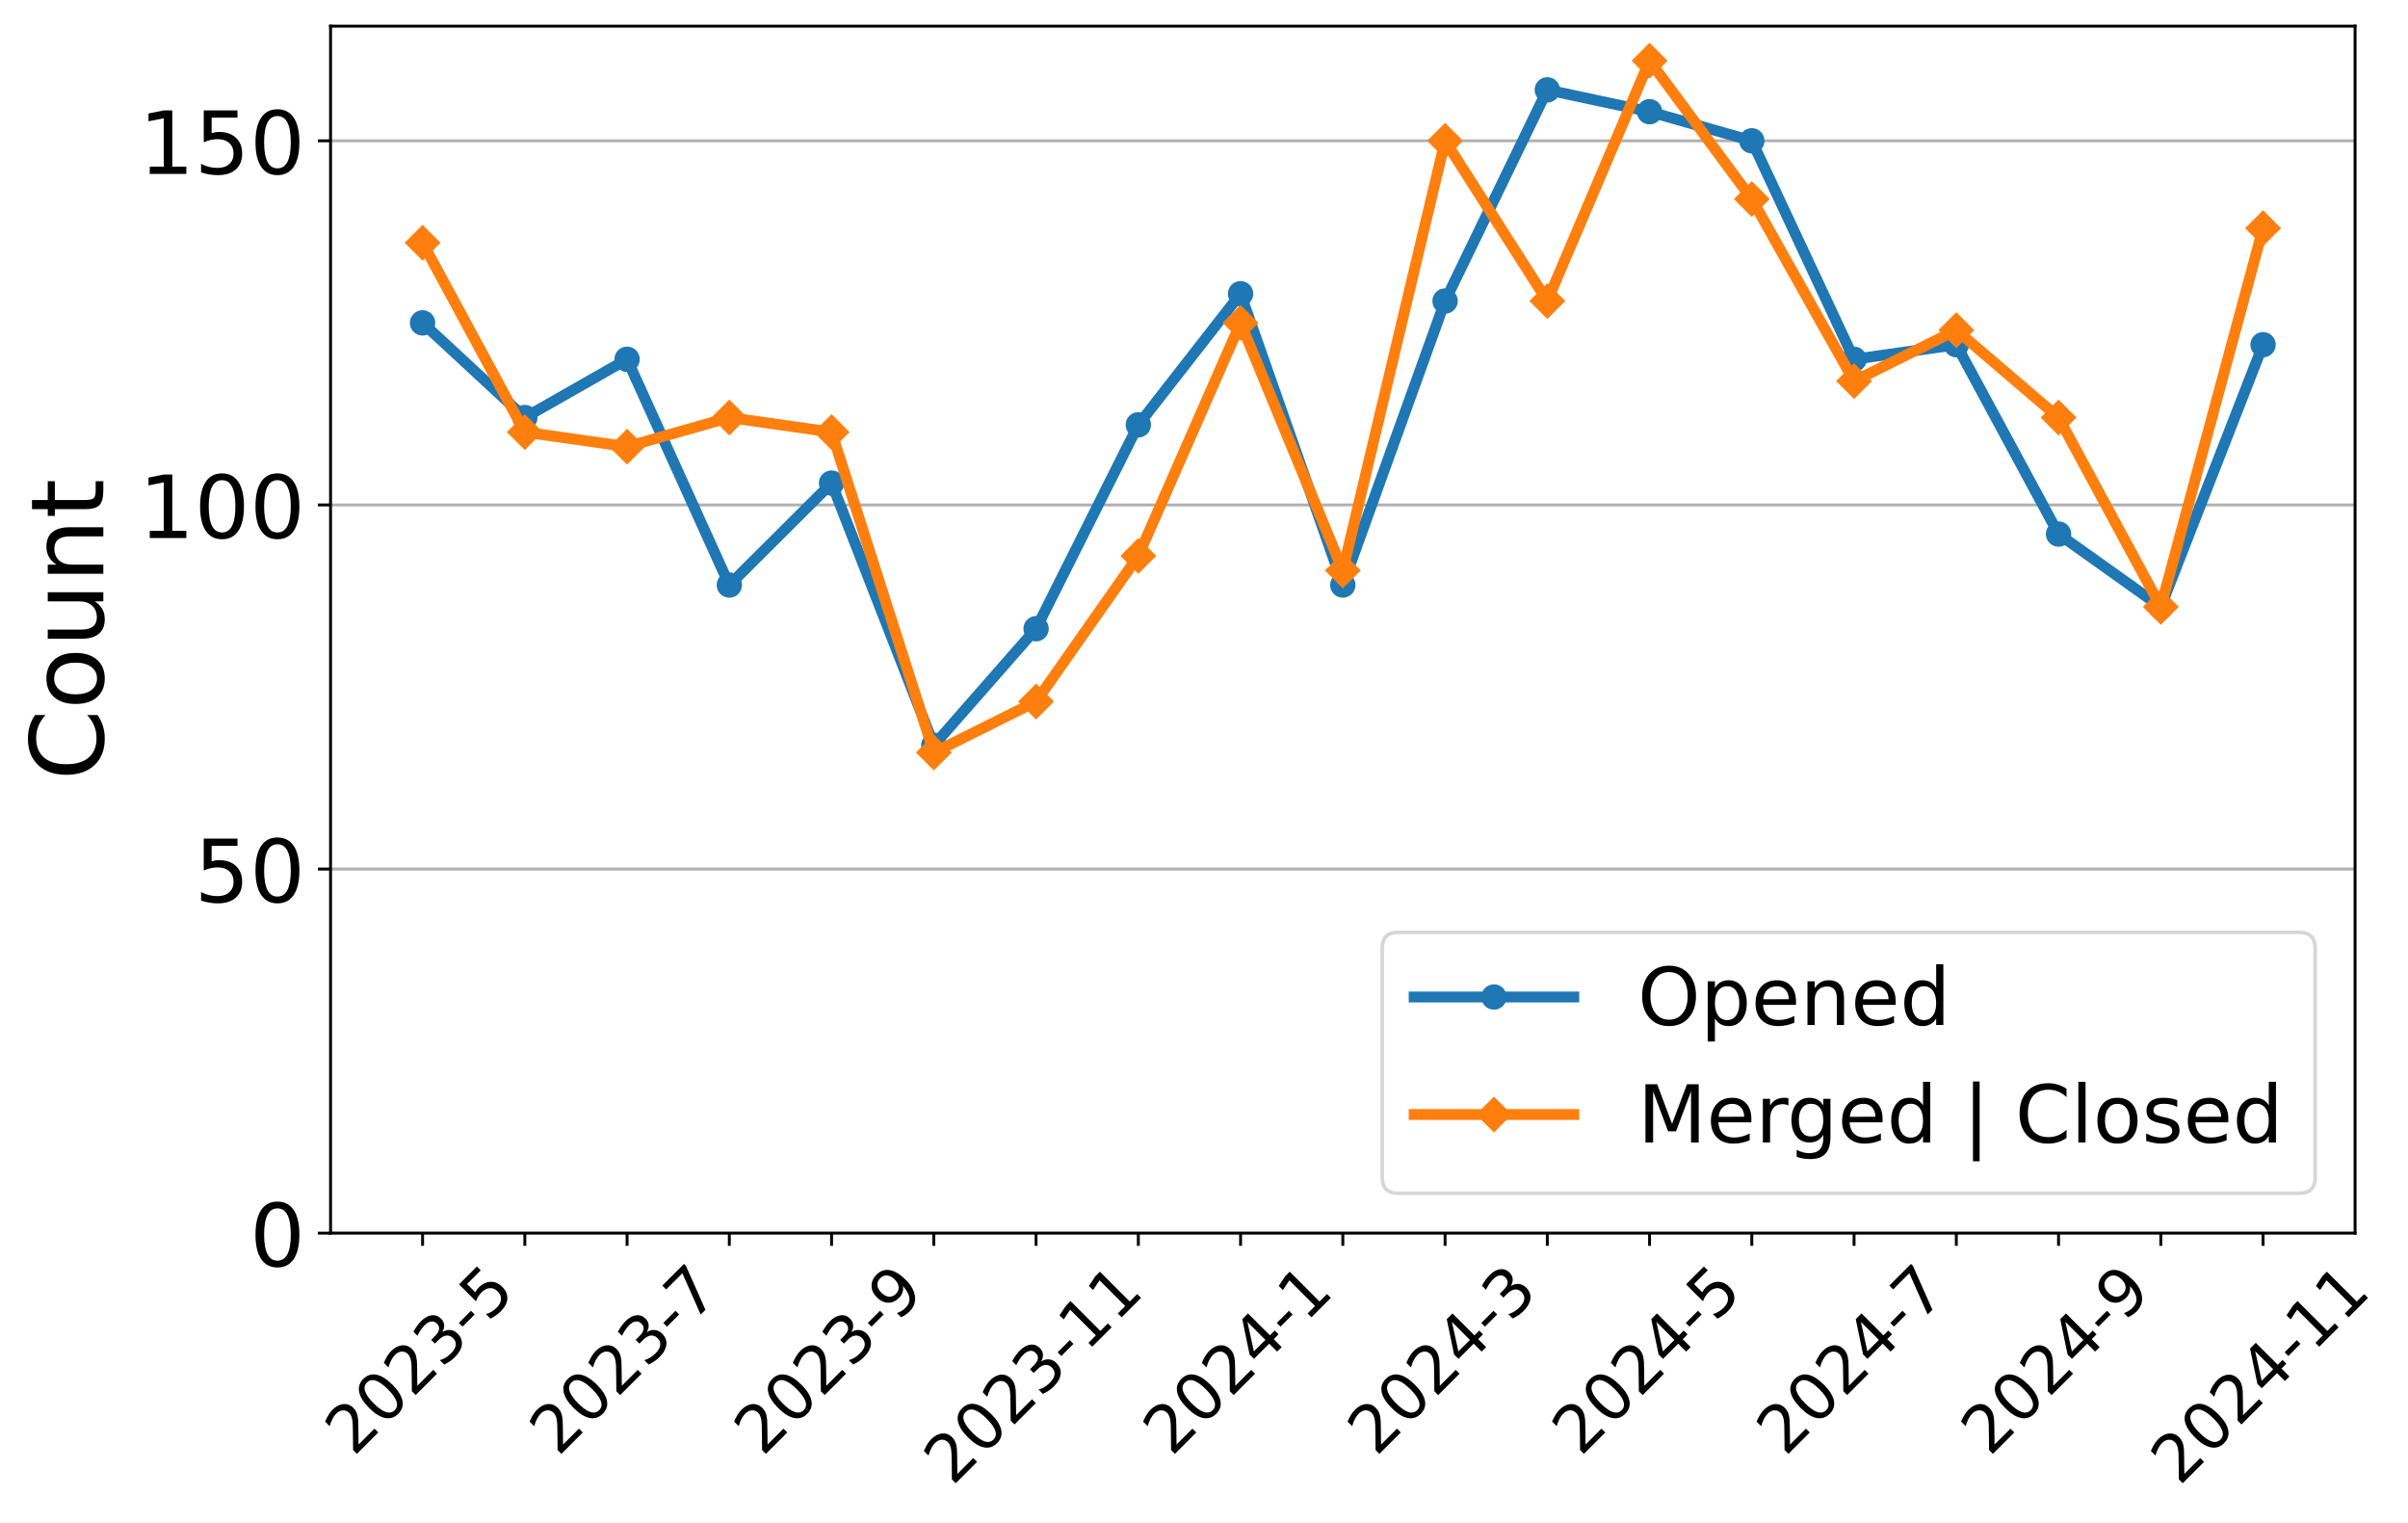
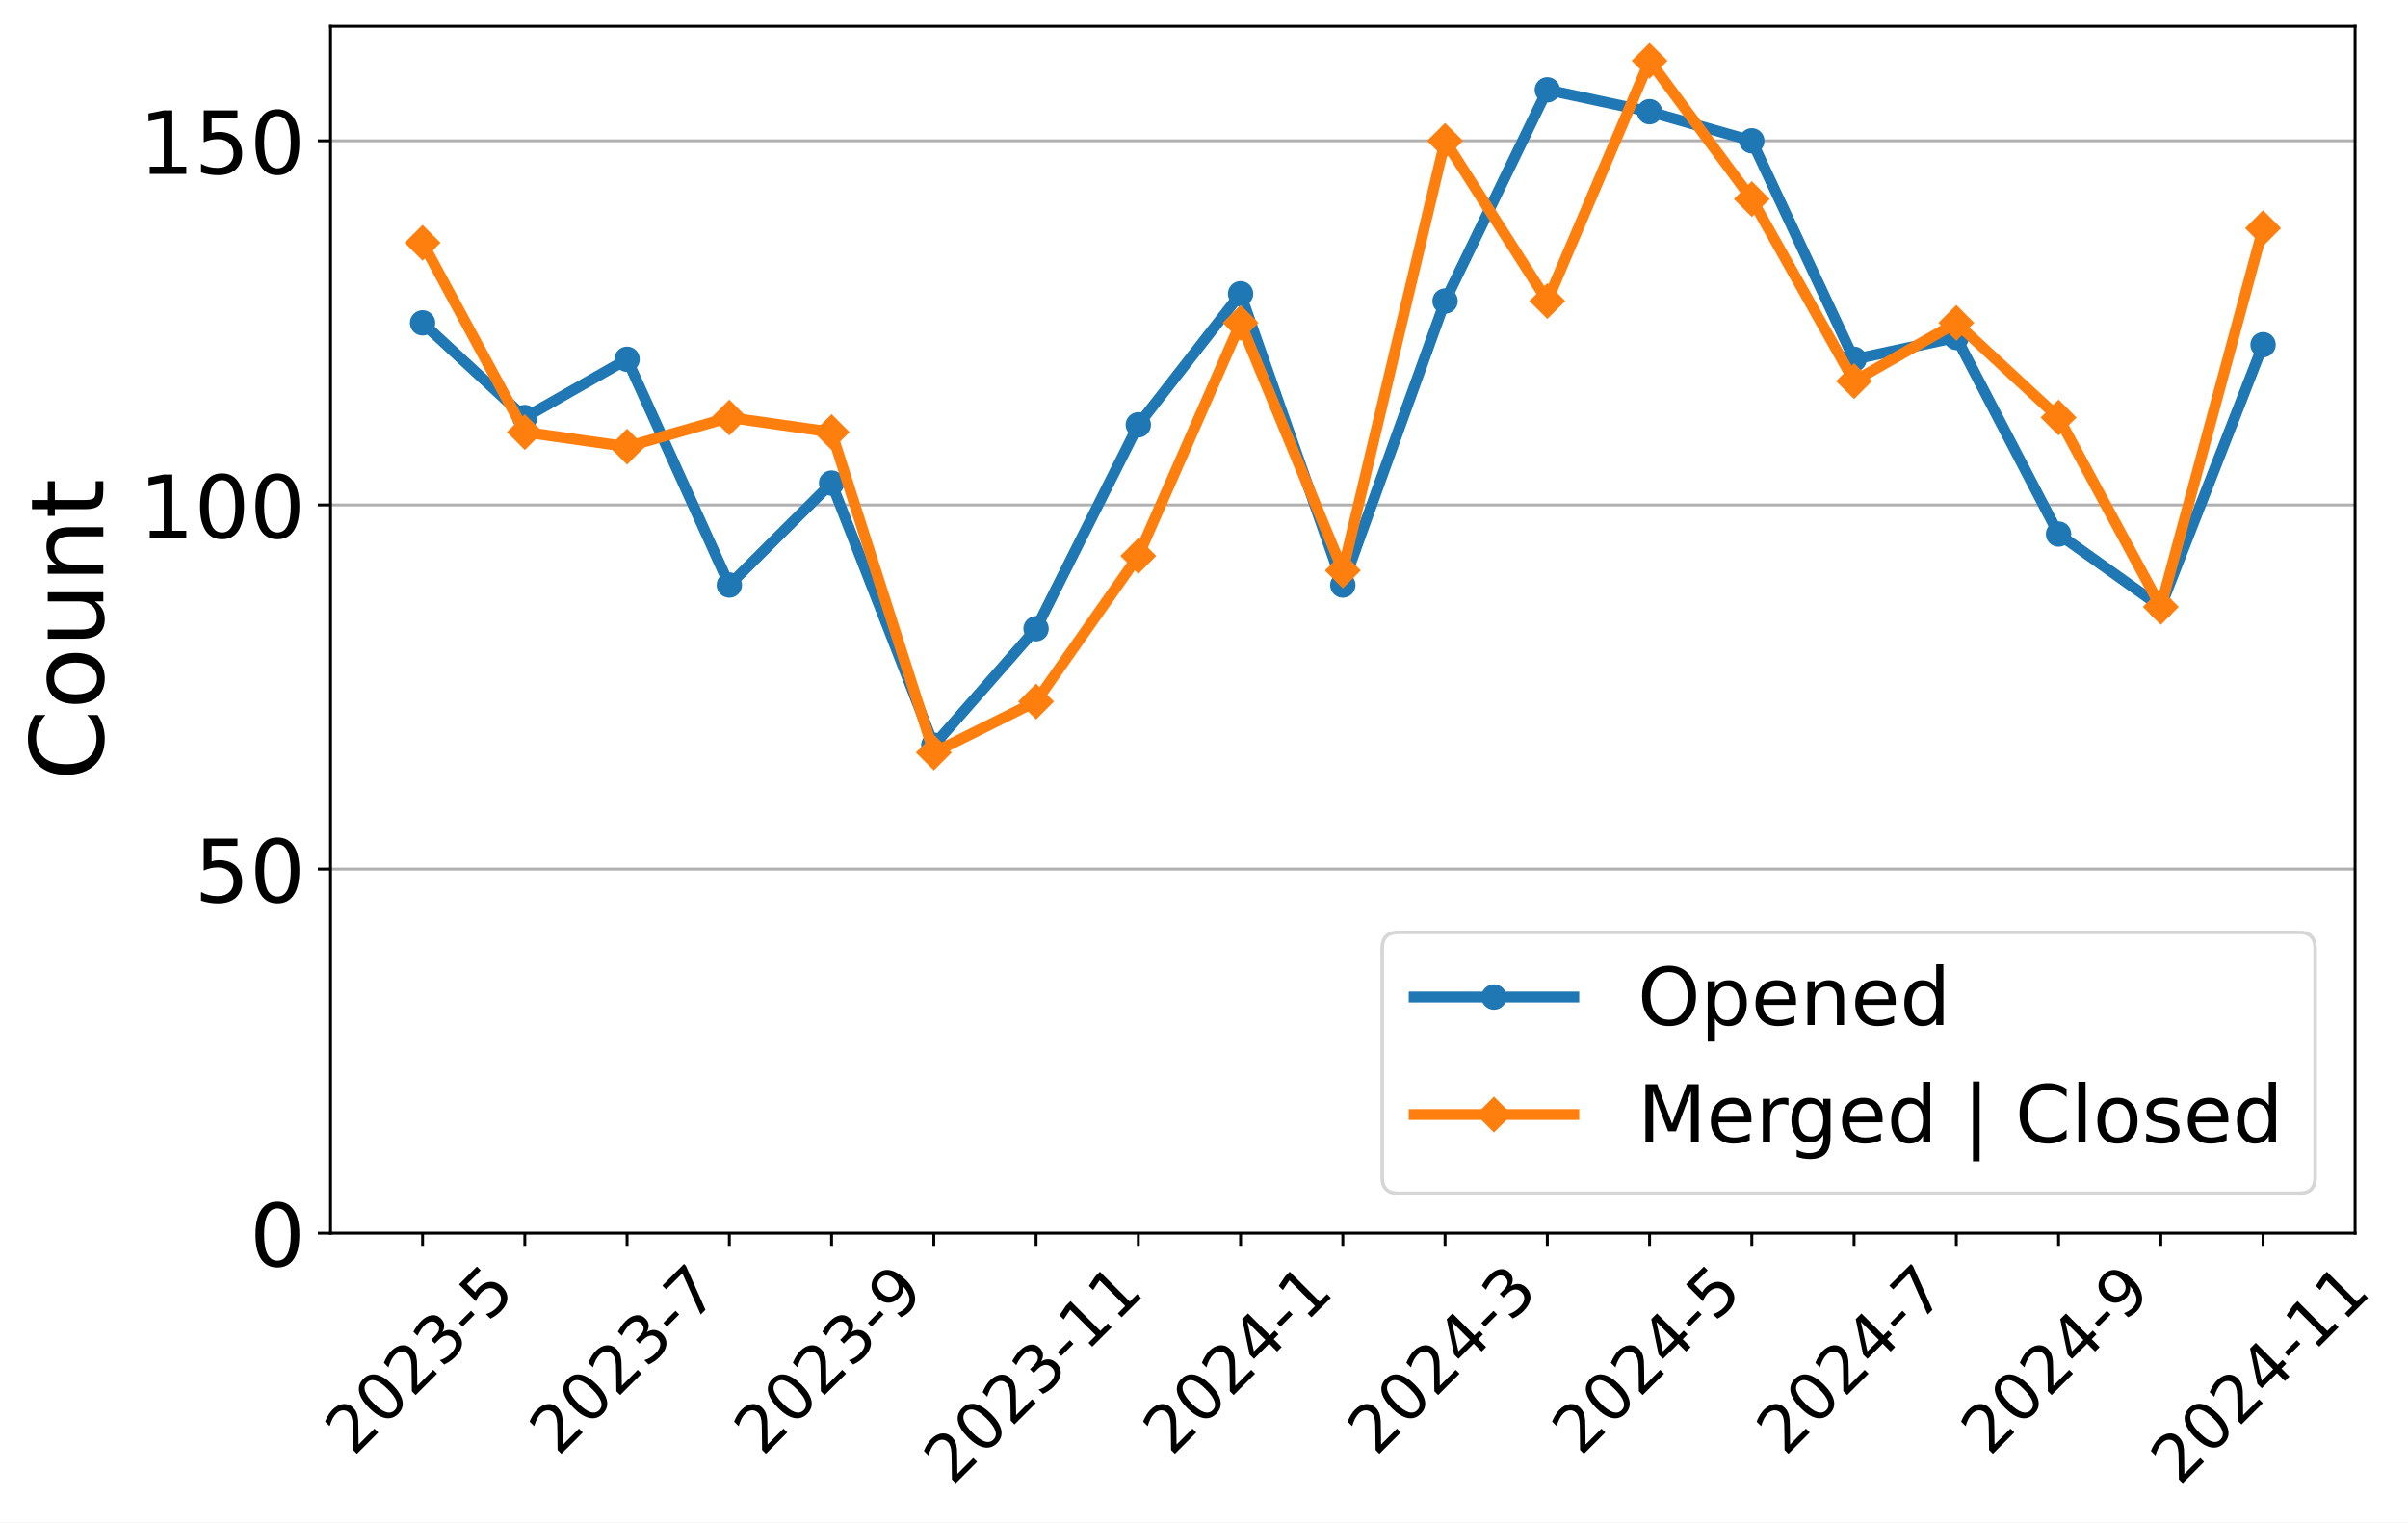
<svg xmlns="http://www.w3.org/2000/svg" xmlns:xlink="http://www.w3.org/1999/xlink" width="663.695pt" height="419.539pt" viewBox="0 0 663.695 419.539" version="1.1">
  <defs>
    <style type="text/css">*{stroke-linejoin: round; stroke-linecap: butt}</style>
  </defs>
  <g id="figure_1">
    <g id="patch_1">
      <path d="M 0 419.539  L 663.695 419.539  L 663.695 0  L 0 0  z " style="fill: #ffffff" />
    </g>
    <g id="axes_1">
      <g id="patch_2">
        <path d="M 91.109 339.84  L 649.109 339.84  L 649.109 7.2  L 91.109 7.2  z " style="fill: #ffffff" />
      </g>
      <g id="matplotlib.axis_1">
        <g id="xtick_1">
          <g id="line2d_1">
            <defs>
-               <path id="m33ff84c9a4" d="M 0 0  L 0 3.5  " style="stroke: #000000; stroke-width: 0.8" />
+               <path id="m6c4f45e443" d="M 0 0  L 0 3.5  " style="stroke: #000000; stroke-width: 0.8" />
            </defs>
            <g>
-               <use xlink:href="#m33ff84c9a4" x="116.472" y="339.84" style="stroke: #000000; stroke-width: 0.8" />
+               <use xlink:href="#m6c4f45e443" x="116.472" y="339.84" style="stroke: #000000; stroke-width: 0.8" />
            </g>
          </g>
          <g id="text_1">
            <g transform="translate(97.44315 401.5939) rotate(-45) scale(0.18 -0.18)">
              <defs>
                <path id="DejaVuSans-32" d="M 1228 531  L 3431 531  L 3431 0  L 469 0  L 469 531  Q 828 903 1448 1529  Q 2069 2156 2228 2338  Q 2531 2678 2651 2914  Q 2772 3150 2772 3378  Q 2772 3750 2511 3984  Q 2250 4219 1831 4219  Q 1534 4219 1204 4116  Q 875 4013 500 3803  L 500 4441  Q 881 4594 1212 4672  Q 1544 4750 1819 4750  Q 2544 4750 2975 4387  Q 3406 4025 3406 3419  Q 3406 3131 3298 2873  Q 3191 2616 2906 2266  Q 2828 2175 2409 1742  Q 1991 1309 1228 531  z " transform="scale(0.015625)" />
                <path id="DejaVuSans-30" d="M 2034 4250  Q 1547 4250 1301 3770  Q 1056 3291 1056 2328  Q 1056 1369 1301 889  Q 1547 409 2034 409  Q 2525 409 2770 889  Q 3016 1369 3016 2328  Q 3016 3291 2770 3770  Q 2525 4250 2034 4250  z M 2034 4750  Q 2819 4750 3233 4129  Q 3647 3509 3647 2328  Q 3647 1150 3233 529  Q 2819 -91 2034 -91  Q 1250 -91 836 529  Q 422 1150 422 2328  Q 422 3509 836 4129  Q 1250 4750 2034 4750  z " transform="scale(0.015625)" />
                <path id="DejaVuSans-33" d="M 2597 2516  Q 3050 2419 3304 2112  Q 3559 1806 3559 1356  Q 3559 666 3084 287  Q 2609 -91 1734 -91  Q 1441 -91 1130 -33  Q 819 25 488 141  L 488 750  Q 750 597 1062 519  Q 1375 441 1716 441  Q 2309 441 2620 675  Q 2931 909 2931 1356  Q 2931 1769 2642 2001  Q 2353 2234 1838 2234  L 1294 2234  L 1294 2753  L 1863 2753  Q 2328 2753 2575 2939  Q 2822 3125 2822 3475  Q 2822 3834 2567 4026  Q 2313 4219 1838 4219  Q 1578 4219 1281 4162  Q 984 4106 628 3988  L 628 4550  Q 988 4650 1302 4700  Q 1616 4750 1894 4750  Q 2613 4750 3031 4423  Q 3450 4097 3450 3541  Q 3450 3153 3228 2886  Q 3006 2619 2597 2516  z " transform="scale(0.015625)" />
                <path id="DejaVuSans-2d" d="M 313 2009  L 1997 2009  L 1997 1497  L 313 1497  L 313 2009  z " transform="scale(0.015625)" />
                <path id="DejaVuSans-35" d="M 691 4666  L 3169 4666  L 3169 4134  L 1269 4134  L 1269 2991  Q 1406 3038 1543 3061  Q 1681 3084 1819 3084  Q 2600 3084 3056 2656  Q 3513 2228 3513 1497  Q 3513 744 3044 326  Q 2575 -91 1722 -91  Q 1428 -91 1123 -41  Q 819 9 494 109  L 494 744  Q 775 591 1075 516  Q 1375 441 1709 441  Q 2250 441 2565 725  Q 2881 1009 2881 1497  Q 2881 1984 2565 2268  Q 2250 2553 1709 2553  Q 1456 2553 1204 2497  Q 953 2441 691 2322  L 691 4666  z " transform="scale(0.015625)" />
              </defs>
              <use xlink:href="#DejaVuSans-32" />
              <use xlink:href="#DejaVuSans-30" x="63.623" />
              <use xlink:href="#DejaVuSans-32" x="127.246" />
              <use xlink:href="#DejaVuSans-33" x="190.869" />
              <use xlink:href="#DejaVuSans-2d" x="254.492" />
              <use xlink:href="#DejaVuSans-35" x="290.576" />
            </g>
          </g>
        </g>
        <g id="xtick_2">
          <g id="line2d_2">
            <g>
-               <use xlink:href="#m33ff84c9a4" x="144.654" y="339.84" style="stroke: #000000; stroke-width: 0.8" />
+               <use xlink:href="#m6c4f45e443" x="144.654" y="339.84" style="stroke: #000000; stroke-width: 0.8" />
            </g>
          </g>
        </g>
        <g id="xtick_3">
          <g id="line2d_3">
            <g>
-               <use xlink:href="#m33ff84c9a4" x="172.836" y="339.84" style="stroke: #000000; stroke-width: 0.8" />
+               <use xlink:href="#m6c4f45e443" x="172.836" y="339.84" style="stroke: #000000; stroke-width: 0.8" />
            </g>
          </g>
          <g id="text_2">
            <g transform="translate(153.8068 401.5939) rotate(-45) scale(0.18 -0.18)">
              <defs>
                <path id="DejaVuSans-37" d="M 525 4666  L 3525 4666  L 3525 4397  L 1831 0  L 1172 0  L 2766 4134  L 525 4134  L 525 4666  z " transform="scale(0.015625)" />
              </defs>
              <use xlink:href="#DejaVuSans-32" />
              <use xlink:href="#DejaVuSans-30" x="63.623" />
              <use xlink:href="#DejaVuSans-32" x="127.246" />
              <use xlink:href="#DejaVuSans-33" x="190.869" />
              <use xlink:href="#DejaVuSans-2d" x="254.492" />
              <use xlink:href="#DejaVuSans-37" x="290.576" />
            </g>
          </g>
        </g>
        <g id="xtick_4">
          <g id="line2d_4">
            <g>
-               <use xlink:href="#m33ff84c9a4" x="201.018" y="339.84" style="stroke: #000000; stroke-width: 0.8" />
+               <use xlink:href="#m6c4f45e443" x="201.018" y="339.84" style="stroke: #000000; stroke-width: 0.8" />
            </g>
          </g>
        </g>
        <g id="xtick_5">
          <g id="line2d_5">
            <g>
-               <use xlink:href="#m33ff84c9a4" x="229.2" y="339.84" style="stroke: #000000; stroke-width: 0.8" />
+               <use xlink:href="#m6c4f45e443" x="229.2" y="339.84" style="stroke: #000000; stroke-width: 0.8" />
            </g>
          </g>
          <g id="text_3">
            <g transform="translate(210.1704 401.5939) rotate(-45) scale(0.18 -0.18)">
              <defs>
                <path id="DejaVuSans-39" d="M 703 97  L 703 672  Q 941 559 1184 500  Q 1428 441 1663 441  Q 2288 441 2617 861  Q 2947 1281 2994 2138  Q 2813 1869 2534 1725  Q 2256 1581 1919 1581  Q 1219 1581 811 2004  Q 403 2428 403 3163  Q 403 3881 828 4315  Q 1253 4750 1959 4750  Q 2769 4750 3195 4129  Q 3622 3509 3622 2328  Q 3622 1225 3098 567  Q 2575 -91 1691 -91  Q 1453 -91 1209 -44  Q 966 3 703 97  z M 1959 2075  Q 2384 2075 2632 2365  Q 2881 2656 2881 3163  Q 2881 3666 2632 3958  Q 2384 4250 1959 4250  Q 1534 4250 1286 3958  Q 1038 3666 1038 3163  Q 1038 2656 1286 2365  Q 1534 2075 1959 2075  z " transform="scale(0.015625)" />
              </defs>
              <use xlink:href="#DejaVuSans-32" />
              <use xlink:href="#DejaVuSans-30" x="63.623" />
              <use xlink:href="#DejaVuSans-32" x="127.246" />
              <use xlink:href="#DejaVuSans-33" x="190.869" />
              <use xlink:href="#DejaVuSans-2d" x="254.492" />
              <use xlink:href="#DejaVuSans-39" x="290.576" />
            </g>
          </g>
        </g>
        <g id="xtick_6">
          <g id="line2d_6">
            <g>
-               <use xlink:href="#m33ff84c9a4" x="257.381" y="339.84" style="stroke: #000000; stroke-width: 0.8" />
+               <use xlink:href="#m6c4f45e443" x="257.381" y="339.84" style="stroke: #000000; stroke-width: 0.8" />
            </g>
          </g>
        </g>
        <g id="xtick_7">
          <g id="line2d_7">
            <g>
-               <use xlink:href="#m33ff84c9a4" x="285.563" y="339.84" style="stroke: #000000; stroke-width: 0.8" />
+               <use xlink:href="#m6c4f45e443" x="285.563" y="339.84" style="stroke: #000000; stroke-width: 0.8" />
            </g>
          </g>
          <g id="text_4">
            <g transform="translate(262.485 409.6921) rotate(-45) scale(0.18 -0.18)">
              <defs>
                <path id="DejaVuSans-31" d="M 794 531  L 1825 531  L 1825 4091  L 703 3866  L 703 4441  L 1819 4666  L 2450 4666  L 2450 531  L 3481 531  L 3481 0  L 794 0  L 794 531  z " transform="scale(0.015625)" />
              </defs>
              <use xlink:href="#DejaVuSans-32" />
              <use xlink:href="#DejaVuSans-30" x="63.623" />
              <use xlink:href="#DejaVuSans-32" x="127.246" />
              <use xlink:href="#DejaVuSans-33" x="190.869" />
              <use xlink:href="#DejaVuSans-2d" x="254.492" />
              <use xlink:href="#DejaVuSans-31" x="290.576" />
              <use xlink:href="#DejaVuSans-31" x="354.199" />
            </g>
          </g>
        </g>
        <g id="xtick_8">
          <g id="line2d_8">
            <g>
-               <use xlink:href="#m33ff84c9a4" x="313.745" y="339.84" style="stroke: #000000; stroke-width: 0.8" />
+               <use xlink:href="#m6c4f45e443" x="313.745" y="339.84" style="stroke: #000000; stroke-width: 0.8" />
            </g>
          </g>
        </g>
        <g id="xtick_9">
          <g id="line2d_9">
            <g>
-               <use xlink:href="#m33ff84c9a4" x="341.927" y="339.84" style="stroke: #000000; stroke-width: 0.8" />
+               <use xlink:href="#m6c4f45e443" x="341.927" y="339.84" style="stroke: #000000; stroke-width: 0.8" />
            </g>
          </g>
          <g id="text_5">
            <g transform="translate(322.8977 401.5939) rotate(-45) scale(0.18 -0.18)">
              <defs>
                <path id="DejaVuSans-34" d="M 2419 4116  L 825 1625  L 2419 1625  L 2419 4116  z M 2253 4666  L 3047 4666  L 3047 1625  L 3713 1625  L 3713 1100  L 3047 1100  L 3047 0  L 2419 0  L 2419 1100  L 313 1100  L 313 1709  L 2253 4666  z " transform="scale(0.015625)" />
              </defs>
              <use xlink:href="#DejaVuSans-32" />
              <use xlink:href="#DejaVuSans-30" x="63.623" />
              <use xlink:href="#DejaVuSans-32" x="127.246" />
              <use xlink:href="#DejaVuSans-34" x="190.869" />
              <use xlink:href="#DejaVuSans-2d" x="254.492" />
              <use xlink:href="#DejaVuSans-31" x="290.576" />
            </g>
          </g>
        </g>
        <g id="xtick_10">
          <g id="line2d_10">
            <g>
-               <use xlink:href="#m33ff84c9a4" x="370.109" y="339.84" style="stroke: #000000; stroke-width: 0.8" />
+               <use xlink:href="#m6c4f45e443" x="370.109" y="339.84" style="stroke: #000000; stroke-width: 0.8" />
            </g>
          </g>
        </g>
        <g id="xtick_11">
          <g id="line2d_11">
            <g>
-               <use xlink:href="#m33ff84c9a4" x="398.291" y="339.84" style="stroke: #000000; stroke-width: 0.8" />
+               <use xlink:href="#m6c4f45e443" x="398.291" y="339.84" style="stroke: #000000; stroke-width: 0.8" />
            </g>
          </g>
          <g id="text_6">
            <g transform="translate(379.2613 401.5939) rotate(-45) scale(0.18 -0.18)">
              <use xlink:href="#DejaVuSans-32" />
              <use xlink:href="#DejaVuSans-30" x="63.623" />
              <use xlink:href="#DejaVuSans-32" x="127.246" />
              <use xlink:href="#DejaVuSans-34" x="190.869" />
              <use xlink:href="#DejaVuSans-2d" x="254.492" />
              <use xlink:href="#DejaVuSans-33" x="290.576" />
            </g>
          </g>
        </g>
        <g id="xtick_12">
          <g id="line2d_12">
            <g>
-               <use xlink:href="#m33ff84c9a4" x="426.472" y="339.84" style="stroke: #000000; stroke-width: 0.8" />
+               <use xlink:href="#m6c4f45e443" x="426.472" y="339.84" style="stroke: #000000; stroke-width: 0.8" />
            </g>
          </g>
        </g>
        <g id="xtick_13">
          <g id="line2d_13">
            <g>
-               <use xlink:href="#m33ff84c9a4" x="454.654" y="339.84" style="stroke: #000000; stroke-width: 0.8" />
+               <use xlink:href="#m6c4f45e443" x="454.654" y="339.84" style="stroke: #000000; stroke-width: 0.8" />
            </g>
          </g>
          <g id="text_7">
            <g transform="translate(435.625 401.5939) rotate(-45) scale(0.18 -0.18)">
              <use xlink:href="#DejaVuSans-32" />
              <use xlink:href="#DejaVuSans-30" x="63.623" />
              <use xlink:href="#DejaVuSans-32" x="127.246" />
              <use xlink:href="#DejaVuSans-34" x="190.869" />
              <use xlink:href="#DejaVuSans-2d" x="254.492" />
              <use xlink:href="#DejaVuSans-35" x="290.576" />
            </g>
          </g>
        </g>
        <g id="xtick_14">
          <g id="line2d_14">
            <g>
-               <use xlink:href="#m33ff84c9a4" x="482.836" y="339.84" style="stroke: #000000; stroke-width: 0.8" />
+               <use xlink:href="#m6c4f45e443" x="482.836" y="339.84" style="stroke: #000000; stroke-width: 0.8" />
            </g>
          </g>
        </g>
        <g id="xtick_15">
          <g id="line2d_15">
            <g>
-               <use xlink:href="#m33ff84c9a4" x="511.018" y="339.84" style="stroke: #000000; stroke-width: 0.8" />
+               <use xlink:href="#m6c4f45e443" x="511.018" y="339.84" style="stroke: #000000; stroke-width: 0.8" />
            </g>
          </g>
          <g id="text_8">
            <g transform="translate(491.9886 401.5939) rotate(-45) scale(0.18 -0.18)">
              <use xlink:href="#DejaVuSans-32" />
              <use xlink:href="#DejaVuSans-30" x="63.623" />
              <use xlink:href="#DejaVuSans-32" x="127.246" />
              <use xlink:href="#DejaVuSans-34" x="190.869" />
              <use xlink:href="#DejaVuSans-2d" x="254.492" />
              <use xlink:href="#DejaVuSans-37" x="290.576" />
            </g>
          </g>
        </g>
        <g id="xtick_16">
          <g id="line2d_16">
            <g>
-               <use xlink:href="#m33ff84c9a4" x="539.2" y="339.84" style="stroke: #000000; stroke-width: 0.8" />
+               <use xlink:href="#m6c4f45e443" x="539.2" y="339.84" style="stroke: #000000; stroke-width: 0.8" />
            </g>
          </g>
        </g>
        <g id="xtick_17">
          <g id="line2d_17">
            <g>
-               <use xlink:href="#m33ff84c9a4" x="567.381" y="339.84" style="stroke: #000000; stroke-width: 0.8" />
+               <use xlink:href="#m6c4f45e443" x="567.381" y="339.84" style="stroke: #000000; stroke-width: 0.8" />
            </g>
          </g>
          <g id="text_9">
            <g transform="translate(548.3522 401.5939) rotate(-45) scale(0.18 -0.18)">
              <use xlink:href="#DejaVuSans-32" />
              <use xlink:href="#DejaVuSans-30" x="63.623" />
              <use xlink:href="#DejaVuSans-32" x="127.246" />
              <use xlink:href="#DejaVuSans-34" x="190.869" />
              <use xlink:href="#DejaVuSans-2d" x="254.492" />
              <use xlink:href="#DejaVuSans-39" x="290.576" />
            </g>
          </g>
        </g>
        <g id="xtick_18">
          <g id="line2d_18">
            <g>
-               <use xlink:href="#m33ff84c9a4" x="595.563" y="339.84" style="stroke: #000000; stroke-width: 0.8" />
+               <use xlink:href="#m6c4f45e443" x="595.563" y="339.84" style="stroke: #000000; stroke-width: 0.8" />
            </g>
          </g>
        </g>
        <g id="xtick_19">
          <g id="line2d_19">
            <g>
-               <use xlink:href="#m33ff84c9a4" x="623.745" y="339.84" style="stroke: #000000; stroke-width: 0.8" />
+               <use xlink:href="#m6c4f45e443" x="623.745" y="339.84" style="stroke: #000000; stroke-width: 0.8" />
            </g>
          </g>
          <g id="text_10">
            <g transform="translate(600.6668 409.6921) rotate(-45) scale(0.18 -0.18)">
              <use xlink:href="#DejaVuSans-32" />
              <use xlink:href="#DejaVuSans-30" x="63.623" />
              <use xlink:href="#DejaVuSans-32" x="127.246" />
              <use xlink:href="#DejaVuSans-34" x="190.869" />
              <use xlink:href="#DejaVuSans-2d" x="254.492" />
              <use xlink:href="#DejaVuSans-31" x="290.576" />
              <use xlink:href="#DejaVuSans-31" x="354.199" />
            </g>
          </g>
        </g>
      </g>
      <g id="matplotlib.axis_2">
        <g id="ytick_1">
          <g id="line2d_20">
-             <path d="M 91.109 339.84  L 649.109 339.84  " clip-path="url(#p9331ed9c23)" style="fill: none; stroke: #b0b0b0; stroke-width: 0.8; stroke-linecap: square" />
+             <path d="M 91.109 339.84  L 649.109 339.84  " clip-path="url(#pe6985fd4cb)" style="fill: none; stroke: #b0b0b0; stroke-width: 0.8; stroke-linecap: square" />
          </g>
          <g id="line2d_21">
            <defs>
-               <path id="m01c6f2a17c" d="M 0 0  L -3.5 0  " style="stroke: #000000; stroke-width: 0.8" />
+               <path id="m50074c8973" d="M 0 0  L -3.5 0  " style="stroke: #000000; stroke-width: 0.8" />
            </defs>
            <g>
-               <use xlink:href="#m01c6f2a17c" x="91.109" y="339.84" style="stroke: #000000; stroke-width: 0.8" />
+               <use xlink:href="#m50074c8973" x="91.109" y="339.84" style="stroke: #000000; stroke-width: 0.8" />
            </g>
          </g>
          <g id="text_11">
            <g transform="translate(68.83875 348.9581) scale(0.24 -0.24)">
              <use xlink:href="#DejaVuSans-30" />
            </g>
          </g>
        </g>
        <g id="ytick_2">
          <g id="line2d_22">
-             <path d="M 91.109 239.496  L 649.109 239.496  " clip-path="url(#p9331ed9c23)" style="fill: none; stroke: #b0b0b0; stroke-width: 0.8; stroke-linecap: square" />
+             <path d="M 91.109 239.496  L 649.109 239.496  " clip-path="url(#pe6985fd4cb)" style="fill: none; stroke: #b0b0b0; stroke-width: 0.8; stroke-linecap: square" />
          </g>
          <g id="line2d_23">
            <g>
-               <use xlink:href="#m01c6f2a17c" x="91.109" y="239.496" style="stroke: #000000; stroke-width: 0.8" />
+               <use xlink:href="#m50074c8973" x="91.109" y="239.496" style="stroke: #000000; stroke-width: 0.8" />
            </g>
          </g>
          <g id="text_12">
            <g transform="translate(53.56875 248.6142) scale(0.24 -0.24)">
              <use xlink:href="#DejaVuSans-35" />
              <use xlink:href="#DejaVuSans-30" x="63.623" />
            </g>
          </g>
        </g>
        <g id="ytick_3">
          <g id="line2d_24">
-             <path d="M 91.109 139.152  L 649.109 139.152  " clip-path="url(#p9331ed9c23)" style="fill: none; stroke: #b0b0b0; stroke-width: 0.8; stroke-linecap: square" />
+             <path d="M 91.109 139.152  L 649.109 139.152  " clip-path="url(#pe6985fd4cb)" style="fill: none; stroke: #b0b0b0; stroke-width: 0.8; stroke-linecap: square" />
          </g>
          <g id="line2d_25">
            <g>
-               <use xlink:href="#m01c6f2a17c" x="91.109" y="139.152" style="stroke: #000000; stroke-width: 0.8" />
+               <use xlink:href="#m50074c8973" x="91.109" y="139.152" style="stroke: #000000; stroke-width: 0.8" />
            </g>
          </g>
          <g id="text_13">
            <g transform="translate(38.29875 148.2703) scale(0.24 -0.24)">
              <use xlink:href="#DejaVuSans-31" />
              <use xlink:href="#DejaVuSans-30" x="63.623" />
              <use xlink:href="#DejaVuSans-30" x="127.246" />
            </g>
          </g>
        </g>
        <g id="ytick_4">
          <g id="line2d_26">
-             <path d="M 91.109 38.808  L 649.109 38.808  " clip-path="url(#p9331ed9c23)" style="fill: none; stroke: #b0b0b0; stroke-width: 0.8; stroke-linecap: square" />
+             <path d="M 91.109 38.808  L 649.109 38.808  " clip-path="url(#pe6985fd4cb)" style="fill: none; stroke: #b0b0b0; stroke-width: 0.8; stroke-linecap: square" />
          </g>
          <g id="line2d_27">
            <g>
-               <use xlink:href="#m01c6f2a17c" x="91.109" y="38.808" style="stroke: #000000; stroke-width: 0.8" />
+               <use xlink:href="#m50074c8973" x="91.109" y="38.808" style="stroke: #000000; stroke-width: 0.8" />
            </g>
          </g>
          <g id="text_14">
            <g transform="translate(38.29875 47.92645) scale(0.24 -0.24)">
              <use xlink:href="#DejaVuSans-31" />
              <use xlink:href="#DejaVuSans-35" x="63.623" />
              <use xlink:href="#DejaVuSans-30" x="127.246" />
            </g>
          </g>
        </g>
        <g id="text_15">
          <g transform="translate(28.47563 215.0956) rotate(-90) scale(0.28 -0.28)">
            <defs>
              <path id="DejaVuSans-43" d="M 4122 4306  L 4122 3641  Q 3803 3938 3442 4084  Q 3081 4231 2675 4231  Q 1875 4231 1450 3742  Q 1025 3253 1025 2328  Q 1025 1406 1450 917  Q 1875 428 2675 428  Q 3081 428 3442 575  Q 3803 722 4122 1019  L 4122 359  Q 3791 134 3420 21  Q 3050 -91 2638 -91  Q 1578 -91 968 557  Q 359 1206 359 2328  Q 359 3453 968 4101  Q 1578 4750 2638 4750  Q 3056 4750 3426 4639  Q 3797 4528 4122 4306  z " transform="scale(0.015625)" />
              <path id="DejaVuSans-6f" d="M 1959 3097  Q 1497 3097 1228 2736  Q 959 2375 959 1747  Q 959 1119 1226 758  Q 1494 397 1959 397  Q 2419 397 2687 759  Q 2956 1122 2956 1747  Q 2956 2369 2687 2733  Q 2419 3097 1959 3097  z M 1959 3584  Q 2709 3584 3137 3096  Q 3566 2609 3566 1747  Q 3566 888 3137 398  Q 2709 -91 1959 -91  Q 1206 -91 779 398  Q 353 888 353 1747  Q 353 2609 779 3096  Q 1206 3584 1959 3584  z " transform="scale(0.015625)" />
              <path id="DejaVuSans-75" d="M 544 1381  L 544 3500  L 1119 3500  L 1119 1403  Q 1119 906 1312 657  Q 1506 409 1894 409  Q 2359 409 2629 706  Q 2900 1003 2900 1516  L 2900 3500  L 3475 3500  L 3475 0  L 2900 0  L 2900 538  Q 2691 219 2414 64  Q 2138 -91 1772 -91  Q 1169 -91 856 284  Q 544 659 544 1381  z M 1991 3584  L 1991 3584  z " transform="scale(0.015625)" />
              <path id="DejaVuSans-6e" d="M 3513 2113  L 3513 0  L 2938 0  L 2938 2094  Q 2938 2591 2744 2837  Q 2550 3084 2163 3084  Q 1697 3084 1428 2787  Q 1159 2491 1159 1978  L 1159 0  L 581 0  L 581 3500  L 1159 3500  L 1159 2956  Q 1366 3272 1645 3428  Q 1925 3584 2291 3584  Q 2894 3584 3203 3211  Q 3513 2838 3513 2113  z " transform="scale(0.015625)" />
              <path id="DejaVuSans-74" d="M 1172 4494  L 1172 3500  L 2356 3500  L 2356 3053  L 1172 3053  L 1172 1153  Q 1172 725 1289 603  Q 1406 481 1766 481  L 2356 481  L 2356 0  L 1766 0  Q 1100 0 847 248  Q 594 497 594 1153  L 594 3053  L 172 3053  L 172 3500  L 594 3500  L 594 4494  L 1172 4494  z " transform="scale(0.015625)" />
            </defs>
            <use xlink:href="#DejaVuSans-43" />
            <use xlink:href="#DejaVuSans-6f" x="69.824" />
            <use xlink:href="#DejaVuSans-75" x="131.006" />
            <use xlink:href="#DejaVuSans-6e" x="194.385" />
            <use xlink:href="#DejaVuSans-74" x="257.764" />
          </g>
        </g>
      </g>
      <g id="line2d_28">
-         <path d="M 116.472 88.98  L 144.654 115.07  L 172.836 99.015  L 201.018 161.228  L 229.2 133.132  L 257.381 205.379  L 285.563 173.269  L 313.745 117.077  L 341.927 80.953  L 370.109 161.228  L 398.291 82.96  L 426.472 24.76  L 454.654 30.781  L 482.836 38.808  L 511.018 99.015  L 539.2 95.001  L 567.381 147.18  L 595.563 167.249  L 623.745 95.001  " clip-path="url(#p9331ed9c23)" style="fill: none; stroke: #1f77b4; stroke-width: 3; stroke-linecap: square" />
+         <path d="M 116.472 88.98  L 144.654 115.07  L 172.836 99.015  L 201.018 161.228  L 229.2 133.132  L 257.381 205.379  L 285.563 173.269  L 313.745 117.077  L 341.927 80.953  L 370.109 161.228  L 398.291 82.96  L 426.472 24.76  L 454.654 30.781  L 482.836 38.808  L 511.018 99.015  L 539.2 92.994  L 567.381 147.18  L 595.563 167.249  L 623.745 95.001  " clip-path="url(#pe6985fd4cb)" style="fill: none; stroke: #1f77b4; stroke-width: 3; stroke-linecap: square" />
        <defs>
-           <path id="mea501ccd3d" d="M 0 3  C 0.796 3 1.559 2.684 2.121 2.121  C 2.684 1.559 3 0.796 3 0  C 3 -0.796 2.684 -1.559 2.121 -2.121  C 1.559 -2.684 0.796 -3 0 -3  C -0.796 -3 -1.559 -2.684 -2.121 -2.121  C -2.684 -1.559 -3 -0.796 -3 0  C -3 0.796 -2.684 1.559 -2.121 2.121  C -1.559 2.684 -0.796 3 0 3  z " style="stroke: #1f77b4" />
+           <path id="m7e41beeab5" d="M 0 3  C 0.796 3 1.559 2.684 2.121 2.121  C 2.684 1.559 3 0.796 3 0  C 3 -0.796 2.684 -1.559 2.121 -2.121  C 1.559 -2.684 0.796 -3 0 -3  C -0.796 -3 -1.559 -2.684 -2.121 -2.121  C -2.684 -1.559 -3 -0.796 -3 0  C -3 0.796 -2.684 1.559 -2.121 2.121  C -1.559 2.684 -0.796 3 0 3  z " style="stroke: #1f77b4" />
        </defs>
-         <g clip-path="url(#p9331ed9c23)">
-           <use xlink:href="#mea501ccd3d" x="116.472" y="88.98" style="fill: #1f77b4; stroke: #1f77b4" />
-           <use xlink:href="#mea501ccd3d" x="144.654" y="115.07" style="fill: #1f77b4; stroke: #1f77b4" />
-           <use xlink:href="#mea501ccd3d" x="172.836" y="99.015" style="fill: #1f77b4; stroke: #1f77b4" />
-           <use xlink:href="#mea501ccd3d" x="201.018" y="161.228" style="fill: #1f77b4; stroke: #1f77b4" />
-           <use xlink:href="#mea501ccd3d" x="229.2" y="133.132" style="fill: #1f77b4; stroke: #1f77b4" />
-           <use xlink:href="#mea501ccd3d" x="257.381" y="205.379" style="fill: #1f77b4; stroke: #1f77b4" />
-           <use xlink:href="#mea501ccd3d" x="285.563" y="173.269" style="fill: #1f77b4; stroke: #1f77b4" />
-           <use xlink:href="#mea501ccd3d" x="313.745" y="117.077" style="fill: #1f77b4; stroke: #1f77b4" />
-           <use xlink:href="#mea501ccd3d" x="341.927" y="80.953" style="fill: #1f77b4; stroke: #1f77b4" />
-           <use xlink:href="#mea501ccd3d" x="370.109" y="161.228" style="fill: #1f77b4; stroke: #1f77b4" />
-           <use xlink:href="#mea501ccd3d" x="398.291" y="82.96" style="fill: #1f77b4; stroke: #1f77b4" />
-           <use xlink:href="#mea501ccd3d" x="426.472" y="24.76" style="fill: #1f77b4; stroke: #1f77b4" />
-           <use xlink:href="#mea501ccd3d" x="454.654" y="30.781" style="fill: #1f77b4; stroke: #1f77b4" />
-           <use xlink:href="#mea501ccd3d" x="482.836" y="38.808" style="fill: #1f77b4; stroke: #1f77b4" />
-           <use xlink:href="#mea501ccd3d" x="511.018" y="99.015" style="fill: #1f77b4; stroke: #1f77b4" />
-           <use xlink:href="#mea501ccd3d" x="539.2" y="95.001" style="fill: #1f77b4; stroke: #1f77b4" />
-           <use xlink:href="#mea501ccd3d" x="567.381" y="147.18" style="fill: #1f77b4; stroke: #1f77b4" />
-           <use xlink:href="#mea501ccd3d" x="595.563" y="167.249" style="fill: #1f77b4; stroke: #1f77b4" />
-           <use xlink:href="#mea501ccd3d" x="623.745" y="95.001" style="fill: #1f77b4; stroke: #1f77b4" />
+         <g clip-path="url(#pe6985fd4cb)">
+           <use xlink:href="#m7e41beeab5" x="116.472" y="88.98" style="fill: #1f77b4; stroke: #1f77b4" />
+           <use xlink:href="#m7e41beeab5" x="144.654" y="115.07" style="fill: #1f77b4; stroke: #1f77b4" />
+           <use xlink:href="#m7e41beeab5" x="172.836" y="99.015" style="fill: #1f77b4; stroke: #1f77b4" />
+           <use xlink:href="#m7e41beeab5" x="201.018" y="161.228" style="fill: #1f77b4; stroke: #1f77b4" />
+           <use xlink:href="#m7e41beeab5" x="229.2" y="133.132" style="fill: #1f77b4; stroke: #1f77b4" />
+           <use xlink:href="#m7e41beeab5" x="257.381" y="205.379" style="fill: #1f77b4; stroke: #1f77b4" />
+           <use xlink:href="#m7e41beeab5" x="285.563" y="173.269" style="fill: #1f77b4; stroke: #1f77b4" />
+           <use xlink:href="#m7e41beeab5" x="313.745" y="117.077" style="fill: #1f77b4; stroke: #1f77b4" />
+           <use xlink:href="#m7e41beeab5" x="341.927" y="80.953" style="fill: #1f77b4; stroke: #1f77b4" />
+           <use xlink:href="#m7e41beeab5" x="370.109" y="161.228" style="fill: #1f77b4; stroke: #1f77b4" />
+           <use xlink:href="#m7e41beeab5" x="398.291" y="82.96" style="fill: #1f77b4; stroke: #1f77b4" />
+           <use xlink:href="#m7e41beeab5" x="426.472" y="24.76" style="fill: #1f77b4; stroke: #1f77b4" />
+           <use xlink:href="#m7e41beeab5" x="454.654" y="30.781" style="fill: #1f77b4; stroke: #1f77b4" />
+           <use xlink:href="#m7e41beeab5" x="482.836" y="38.808" style="fill: #1f77b4; stroke: #1f77b4" />
+           <use xlink:href="#m7e41beeab5" x="511.018" y="99.015" style="fill: #1f77b4; stroke: #1f77b4" />
+           <use xlink:href="#m7e41beeab5" x="539.2" y="92.994" style="fill: #1f77b4; stroke: #1f77b4" />
+           <use xlink:href="#m7e41beeab5" x="567.381" y="147.18" style="fill: #1f77b4; stroke: #1f77b4" />
+           <use xlink:href="#m7e41beeab5" x="595.563" y="167.249" style="fill: #1f77b4; stroke: #1f77b4" />
+           <use xlink:href="#m7e41beeab5" x="623.745" y="95.001" style="fill: #1f77b4; stroke: #1f77b4" />
        </g>
      </g>
      <g id="line2d_29">
-         <path d="M 116.472 66.905  L 144.654 119.083  L 172.836 123.097  L 201.018 115.07  L 229.2 119.083  L 257.381 207.386  L 285.563 193.338  L 313.745 153.2  L 341.927 88.98  L 370.109 157.214  L 398.291 38.808  L 426.472 82.96  L 454.654 16.733  L 482.836 54.863  L 511.018 105.035  L 539.2 90.987  L 567.381 115.07  L 595.563 167.249  L 623.745 62.891  " clip-path="url(#p9331ed9c23)" style="fill: none; stroke: #ff7f0e; stroke-width: 3; stroke-linecap: square" />
+         <path d="M 116.472 66.905  L 144.654 119.083  L 172.836 123.097  L 201.018 115.07  L 229.2 119.083  L 257.381 207.386  L 285.563 193.338  L 313.745 153.2  L 341.927 88.98  L 370.109 157.214  L 398.291 38.808  L 426.472 82.96  L 454.654 16.733  L 482.836 54.863  L 511.018 105.035  L 539.2 88.98  L 567.381 115.07  L 595.563 167.249  L 623.745 62.891  " clip-path="url(#pe6985fd4cb)" style="fill: none; stroke: #ff7f0e; stroke-width: 3; stroke-linecap: square" />
        <defs>
-           <path id="m00589594ed" d="M -0 4.243  L 4.243 0  L 0 -4.243  L -4.243 -0  z " style="stroke: #ff7f0e; stroke-linejoin: miter" />
+           <path id="m810d550ebc" d="M -0 4.243  L 4.243 0  L 0 -4.243  L -4.243 -0  z " style="stroke: #ff7f0e; stroke-linejoin: miter" />
        </defs>
-         <g clip-path="url(#p9331ed9c23)">
-           <use xlink:href="#m00589594ed" x="116.472" y="66.905" style="fill: #ff7f0e; stroke: #ff7f0e; stroke-linejoin: miter" />
-           <use xlink:href="#m00589594ed" x="144.654" y="119.083" style="fill: #ff7f0e; stroke: #ff7f0e; stroke-linejoin: miter" />
-           <use xlink:href="#m00589594ed" x="172.836" y="123.097" style="fill: #ff7f0e; stroke: #ff7f0e; stroke-linejoin: miter" />
-           <use xlink:href="#m00589594ed" x="201.018" y="115.07" style="fill: #ff7f0e; stroke: #ff7f0e; stroke-linejoin: miter" />
-           <use xlink:href="#m00589594ed" x="229.2" y="119.083" style="fill: #ff7f0e; stroke: #ff7f0e; stroke-linejoin: miter" />
-           <use xlink:href="#m00589594ed" x="257.381" y="207.386" style="fill: #ff7f0e; stroke: #ff7f0e; stroke-linejoin: miter" />
-           <use xlink:href="#m00589594ed" x="285.563" y="193.338" style="fill: #ff7f0e; stroke: #ff7f0e; stroke-linejoin: miter" />
-           <use xlink:href="#m00589594ed" x="313.745" y="153.2" style="fill: #ff7f0e; stroke: #ff7f0e; stroke-linejoin: miter" />
-           <use xlink:href="#m00589594ed" x="341.927" y="88.98" style="fill: #ff7f0e; stroke: #ff7f0e; stroke-linejoin: miter" />
-           <use xlink:href="#m00589594ed" x="370.109" y="157.214" style="fill: #ff7f0e; stroke: #ff7f0e; stroke-linejoin: miter" />
-           <use xlink:href="#m00589594ed" x="398.291" y="38.808" style="fill: #ff7f0e; stroke: #ff7f0e; stroke-linejoin: miter" />
-           <use xlink:href="#m00589594ed" x="426.472" y="82.96" style="fill: #ff7f0e; stroke: #ff7f0e; stroke-linejoin: miter" />
-           <use xlink:href="#m00589594ed" x="454.654" y="16.733" style="fill: #ff7f0e; stroke: #ff7f0e; stroke-linejoin: miter" />
-           <use xlink:href="#m00589594ed" x="482.836" y="54.863" style="fill: #ff7f0e; stroke: #ff7f0e; stroke-linejoin: miter" />
-           <use xlink:href="#m00589594ed" x="511.018" y="105.035" style="fill: #ff7f0e; stroke: #ff7f0e; stroke-linejoin: miter" />
-           <use xlink:href="#m00589594ed" x="539.2" y="90.987" style="fill: #ff7f0e; stroke: #ff7f0e; stroke-linejoin: miter" />
-           <use xlink:href="#m00589594ed" x="567.381" y="115.07" style="fill: #ff7f0e; stroke: #ff7f0e; stroke-linejoin: miter" />
-           <use xlink:href="#m00589594ed" x="595.563" y="167.249" style="fill: #ff7f0e; stroke: #ff7f0e; stroke-linejoin: miter" />
-           <use xlink:href="#m00589594ed" x="623.745" y="62.891" style="fill: #ff7f0e; stroke: #ff7f0e; stroke-linejoin: miter" />
+         <g clip-path="url(#pe6985fd4cb)">
+           <use xlink:href="#m810d550ebc" x="116.472" y="66.905" style="fill: #ff7f0e; stroke: #ff7f0e; stroke-linejoin: miter" />
+           <use xlink:href="#m810d550ebc" x="144.654" y="119.083" style="fill: #ff7f0e; stroke: #ff7f0e; stroke-linejoin: miter" />
+           <use xlink:href="#m810d550ebc" x="172.836" y="123.097" style="fill: #ff7f0e; stroke: #ff7f0e; stroke-linejoin: miter" />
+           <use xlink:href="#m810d550ebc" x="201.018" y="115.07" style="fill: #ff7f0e; stroke: #ff7f0e; stroke-linejoin: miter" />
+           <use xlink:href="#m810d550ebc" x="229.2" y="119.083" style="fill: #ff7f0e; stroke: #ff7f0e; stroke-linejoin: miter" />
+           <use xlink:href="#m810d550ebc" x="257.381" y="207.386" style="fill: #ff7f0e; stroke: #ff7f0e; stroke-linejoin: miter" />
+           <use xlink:href="#m810d550ebc" x="285.563" y="193.338" style="fill: #ff7f0e; stroke: #ff7f0e; stroke-linejoin: miter" />
+           <use xlink:href="#m810d550ebc" x="313.745" y="153.2" style="fill: #ff7f0e; stroke: #ff7f0e; stroke-linejoin: miter" />
+           <use xlink:href="#m810d550ebc" x="341.927" y="88.98" style="fill: #ff7f0e; stroke: #ff7f0e; stroke-linejoin: miter" />
+           <use xlink:href="#m810d550ebc" x="370.109" y="157.214" style="fill: #ff7f0e; stroke: #ff7f0e; stroke-linejoin: miter" />
+           <use xlink:href="#m810d550ebc" x="398.291" y="38.808" style="fill: #ff7f0e; stroke: #ff7f0e; stroke-linejoin: miter" />
+           <use xlink:href="#m810d550ebc" x="426.472" y="82.96" style="fill: #ff7f0e; stroke: #ff7f0e; stroke-linejoin: miter" />
+           <use xlink:href="#m810d550ebc" x="454.654" y="16.733" style="fill: #ff7f0e; stroke: #ff7f0e; stroke-linejoin: miter" />
+           <use xlink:href="#m810d550ebc" x="482.836" y="54.863" style="fill: #ff7f0e; stroke: #ff7f0e; stroke-linejoin: miter" />
+           <use xlink:href="#m810d550ebc" x="511.018" y="105.035" style="fill: #ff7f0e; stroke: #ff7f0e; stroke-linejoin: miter" />
+           <use xlink:href="#m810d550ebc" x="539.2" y="88.98" style="fill: #ff7f0e; stroke: #ff7f0e; stroke-linejoin: miter" />
+           <use xlink:href="#m810d550ebc" x="567.381" y="115.07" style="fill: #ff7f0e; stroke: #ff7f0e; stroke-linejoin: miter" />
+           <use xlink:href="#m810d550ebc" x="595.563" y="167.249" style="fill: #ff7f0e; stroke: #ff7f0e; stroke-linejoin: miter" />
+           <use xlink:href="#m810d550ebc" x="623.745" y="62.891" style="fill: #ff7f0e; stroke: #ff7f0e; stroke-linejoin: miter" />
        </g>
      </g>
      <g id="patch_3">
        <path d="M 91.109 339.84  L 91.109 7.2  " style="fill: none; stroke: #000000; stroke-width: 0.8; stroke-linejoin: miter; stroke-linecap: square" />
      </g>
      <g id="patch_4">
        <path d="M 649.109 339.84  L 649.109 7.2  " style="fill: none; stroke: #000000; stroke-width: 0.8; stroke-linejoin: miter; stroke-linecap: square" />
      </g>
      <g id="patch_5">
        <path d="M 91.109 339.84  L 649.109 339.84  " style="fill: none; stroke: #000000; stroke-width: 0.8; stroke-linejoin: miter; stroke-linecap: square" />
      </g>
      <g id="patch_6">
        <path d="M 91.109 7.2  L 649.109 7.2  " style="fill: none; stroke: #000000; stroke-width: 0.8; stroke-linejoin: miter; stroke-linecap: square" />
      </g>
      <g id="legend_1">
        <g id="patch_7">
          <path d="M 385.367 328.84  L 633.709 328.84  Q 638.109 328.84 638.109 324.44  L 638.109 261.348  Q 638.109 256.948 633.709 256.948  L 385.367 256.948  Q 380.967 256.948 380.967 261.348  L 380.967 324.44  Q 380.967 328.84 385.367 328.84  z " style="fill: #ffffff; opacity: 0.8; stroke: #cccccc; stroke-linejoin: miter" />
        </g>
        <g id="line2d_30">
          <path d="M 389.767 274.765  L 411.767 274.765  L 433.767 274.765  " style="fill: none; stroke: #1f77b4; stroke-width: 3; stroke-linecap: square" />
          <g>
-             <use xlink:href="#mea501ccd3d" x="411.767" y="274.765" style="fill: #1f77b4; stroke: #1f77b4" />
+             <use xlink:href="#m7e41beeab5" x="411.767" y="274.765" style="fill: #1f77b4; stroke: #1f77b4" />
          </g>
        </g>
        <g id="text_16">
          <g transform="translate(451.3666 282.4647) scale(0.22 -0.22)">
            <defs>
              <path id="DejaVuSans-4f" d="M 2522 4238  Q 1834 4238 1429 3725  Q 1025 3213 1025 2328  Q 1025 1447 1429 934  Q 1834 422 2522 422  Q 3209 422 3611 934  Q 4013 1447 4013 2328  Q 4013 3213 3611 3725  Q 3209 4238 2522 4238  z M 2522 4750  Q 3503 4750 4090 4092  Q 4678 3434 4678 2328  Q 4678 1225 4090 567  Q 3503 -91 2522 -91  Q 1538 -91 948 565  Q 359 1222 359 2328  Q 359 3434 948 4092  Q 1538 4750 2522 4750  z " transform="scale(0.015625)" />
              <path id="DejaVuSans-70" d="M 1159 525  L 1159 -1331  L 581 -1331  L 581 3500  L 1159 3500  L 1159 2969  Q 1341 3281 1617 3432  Q 1894 3584 2278 3584  Q 2916 3584 3314 3078  Q 3713 2572 3713 1747  Q 3713 922 3314 415  Q 2916 -91 2278 -91  Q 1894 -91 1617 61  Q 1341 213 1159 525  z M 3116 1747  Q 3116 2381 2855 2742  Q 2594 3103 2138 3103  Q 1681 3103 1420 2742  Q 1159 2381 1159 1747  Q 1159 1113 1420 752  Q 1681 391 2138 391  Q 2594 391 2855 752  Q 3116 1113 3116 1747  z " transform="scale(0.015625)" />
              <path id="DejaVuSans-65" d="M 3597 1894  L 3597 1613  L 953 1613  Q 991 1019 1311 708  Q 1631 397 2203 397  Q 2534 397 2845 478  Q 3156 559 3463 722  L 3463 178  Q 3153 47 2828 -22  Q 2503 -91 2169 -91  Q 1331 -91 842 396  Q 353 884 353 1716  Q 353 2575 817 3079  Q 1281 3584 2069 3584  Q 2775 3584 3186 3129  Q 3597 2675 3597 1894  z M 3022 2063  Q 3016 2534 2758 2815  Q 2500 3097 2075 3097  Q 1594 3097 1305 2825  Q 1016 2553 972 2059  L 3022 2063  z " transform="scale(0.015625)" />
              <path id="DejaVuSans-64" d="M 2906 2969  L 2906 4863  L 3481 4863  L 3481 0  L 2906 0  L 2906 525  Q 2725 213 2448 61  Q 2172 -91 1784 -91  Q 1150 -91 751 415  Q 353 922 353 1747  Q 353 2572 751 3078  Q 1150 3584 1784 3584  Q 2172 3584 2448 3432  Q 2725 3281 2906 2969  z M 947 1747  Q 947 1113 1208 752  Q 1469 391 1925 391  Q 2381 391 2643 752  Q 2906 1113 2906 1747  Q 2906 2381 2643 2742  Q 2381 3103 1925 3103  Q 1469 3103 1208 2742  Q 947 2381 947 1747  z " transform="scale(0.015625)" />
            </defs>
            <use xlink:href="#DejaVuSans-4f" />
            <use xlink:href="#DejaVuSans-70" x="78.711" />
            <use xlink:href="#DejaVuSans-65" x="142.188" />
            <use xlink:href="#DejaVuSans-6e" x="203.711" />
            <use xlink:href="#DejaVuSans-65" x="267.09" />
            <use xlink:href="#DejaVuSans-64" x="328.613" />
          </g>
        </g>
        <g id="line2d_31">
          <path d="M 389.767 307.153  L 411.767 307.153  L 433.767 307.153  " style="fill: none; stroke: #ff7f0e; stroke-width: 3; stroke-linecap: square" />
          <g>
-             <use xlink:href="#m00589594ed" x="411.767" y="307.153" style="fill: #ff7f0e; stroke: #ff7f0e; stroke-linejoin: miter" />
+             <use xlink:href="#m810d550ebc" x="411.767" y="307.153" style="fill: #ff7f0e; stroke: #ff7f0e; stroke-linejoin: miter" />
          </g>
        </g>
        <g id="text_17">
          <g transform="translate(451.3666 314.8528) scale(0.22 -0.22)">
            <defs>
              <path id="DejaVuSans-4d" d="M 628 4666  L 1569 4666  L 2759 1491  L 3956 4666  L 4897 4666  L 4897 0  L 4281 0  L 4281 4097  L 3078 897  L 2444 897  L 1241 4097  L 1241 0  L 628 0  L 628 4666  z " transform="scale(0.015625)" />
              <path id="DejaVuSans-72" d="M 2631 2963  Q 2534 3019 2420 3045  Q 2306 3072 2169 3072  Q 1681 3072 1420 2755  Q 1159 2438 1159 1844  L 1159 0  L 581 0  L 581 3500  L 1159 3500  L 1159 2956  Q 1341 3275 1631 3429  Q 1922 3584 2338 3584  Q 2397 3584 2469 3576  Q 2541 3569 2628 3553  L 2631 2963  z " transform="scale(0.015625)" />
              <path id="DejaVuSans-67" d="M 2906 1791  Q 2906 2416 2648 2759  Q 2391 3103 1925 3103  Q 1463 3103 1205 2759  Q 947 2416 947 1791  Q 947 1169 1205 825  Q 1463 481 1925 481  Q 2391 481 2648 825  Q 2906 1169 2906 1791  z M 3481 434  Q 3481 -459 3084 -895  Q 2688 -1331 1869 -1331  Q 1566 -1331 1297 -1286  Q 1028 -1241 775 -1147  L 775 -588  Q 1028 -725 1275 -790  Q 1522 -856 1778 -856  Q 2344 -856 2625 -561  Q 2906 -266 2906 331  L 2906 616  Q 2728 306 2450 153  Q 2172 0 1784 0  Q 1141 0 747 490  Q 353 981 353 1791  Q 353 2603 747 3093  Q 1141 3584 1784 3584  Q 2172 3584 2450 3431  Q 2728 3278 2906 2969  L 2906 3500  L 3481 3500  L 3481 434  z " transform="scale(0.015625)" />
              <path id="DejaVuSans-20" transform="scale(0.015625)" />
              <path id="DejaVuSans-7c" d="M 1344 4891  L 1344 -1509  L 813 -1509  L 813 4891  L 1344 4891  z " transform="scale(0.015625)" />
              <path id="DejaVuSans-6c" d="M 603 4863  L 1178 4863  L 1178 0  L 603 0  L 603 4863  z " transform="scale(0.015625)" />
              <path id="DejaVuSans-73" d="M 2834 3397  L 2834 2853  Q 2591 2978 2328 3040  Q 2066 3103 1784 3103  Q 1356 3103 1142 2972  Q 928 2841 928 2578  Q 928 2378 1081 2264  Q 1234 2150 1697 2047  L 1894 2003  Q 2506 1872 2764 1633  Q 3022 1394 3022 966  Q 3022 478 2636 193  Q 2250 -91 1575 -91  Q 1294 -91 989 -36  Q 684 19 347 128  L 347 722  Q 666 556 975 473  Q 1284 391 1588 391  Q 1994 391 2212 530  Q 2431 669 2431 922  Q 2431 1156 2273 1281  Q 2116 1406 1581 1522  L 1381 1569  Q 847 1681 609 1914  Q 372 2147 372 2553  Q 372 3047 722 3315  Q 1072 3584 1716 3584  Q 2034 3584 2315 3537  Q 2597 3491 2834 3397  z " transform="scale(0.015625)" />
            </defs>
            <use xlink:href="#DejaVuSans-4d" />
            <use xlink:href="#DejaVuSans-65" x="86.279" />
            <use xlink:href="#DejaVuSans-72" x="147.803" />
            <use xlink:href="#DejaVuSans-67" x="187.166" />
            <use xlink:href="#DejaVuSans-65" x="250.643" />
            <use xlink:href="#DejaVuSans-64" x="312.166" />
            <use xlink:href="#DejaVuSans-20" x="375.643" />
            <use xlink:href="#DejaVuSans-7c" x="407.43" />
            <use xlink:href="#DejaVuSans-20" x="441.121" />
            <use xlink:href="#DejaVuSans-43" x="472.908" />
            <use xlink:href="#DejaVuSans-6c" x="542.732" />
            <use xlink:href="#DejaVuSans-6f" x="570.516" />
            <use xlink:href="#DejaVuSans-73" x="631.697" />
            <use xlink:href="#DejaVuSans-65" x="683.797" />
            <use xlink:href="#DejaVuSans-64" x="745.32" />
          </g>
        </g>
      </g>
    </g>
  </g>
  <defs>
-     <clipPath id="p9331ed9c23">
+     <clipPath id="pe6985fd4cb">
      <rect x="91.109" y="7.2" width="558" height="332.64" />
    </clipPath>
  </defs>
</svg>
